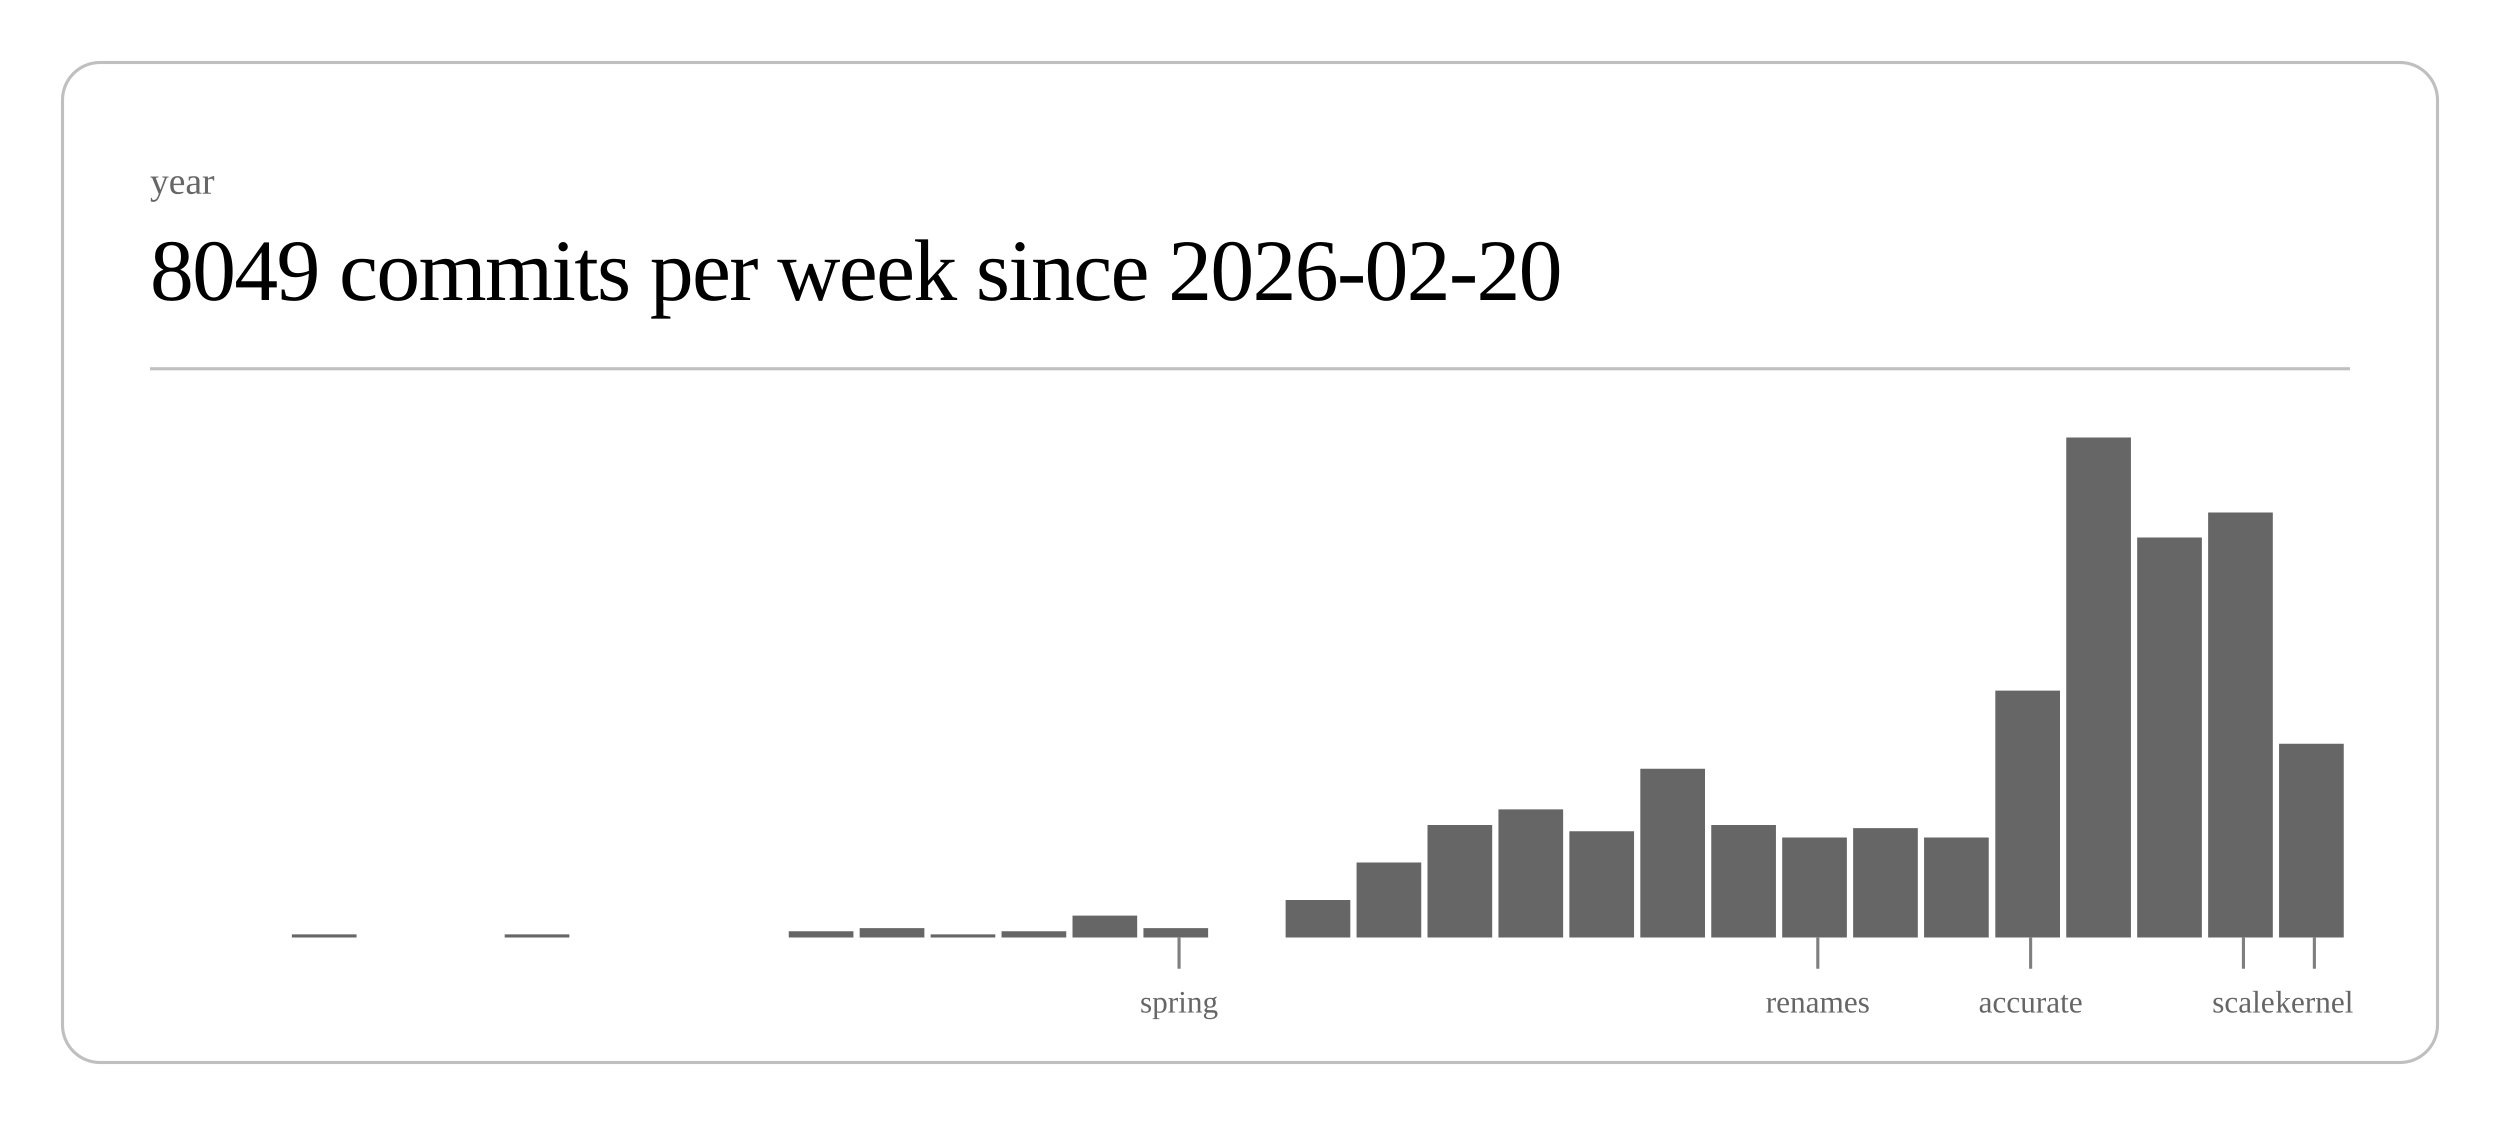
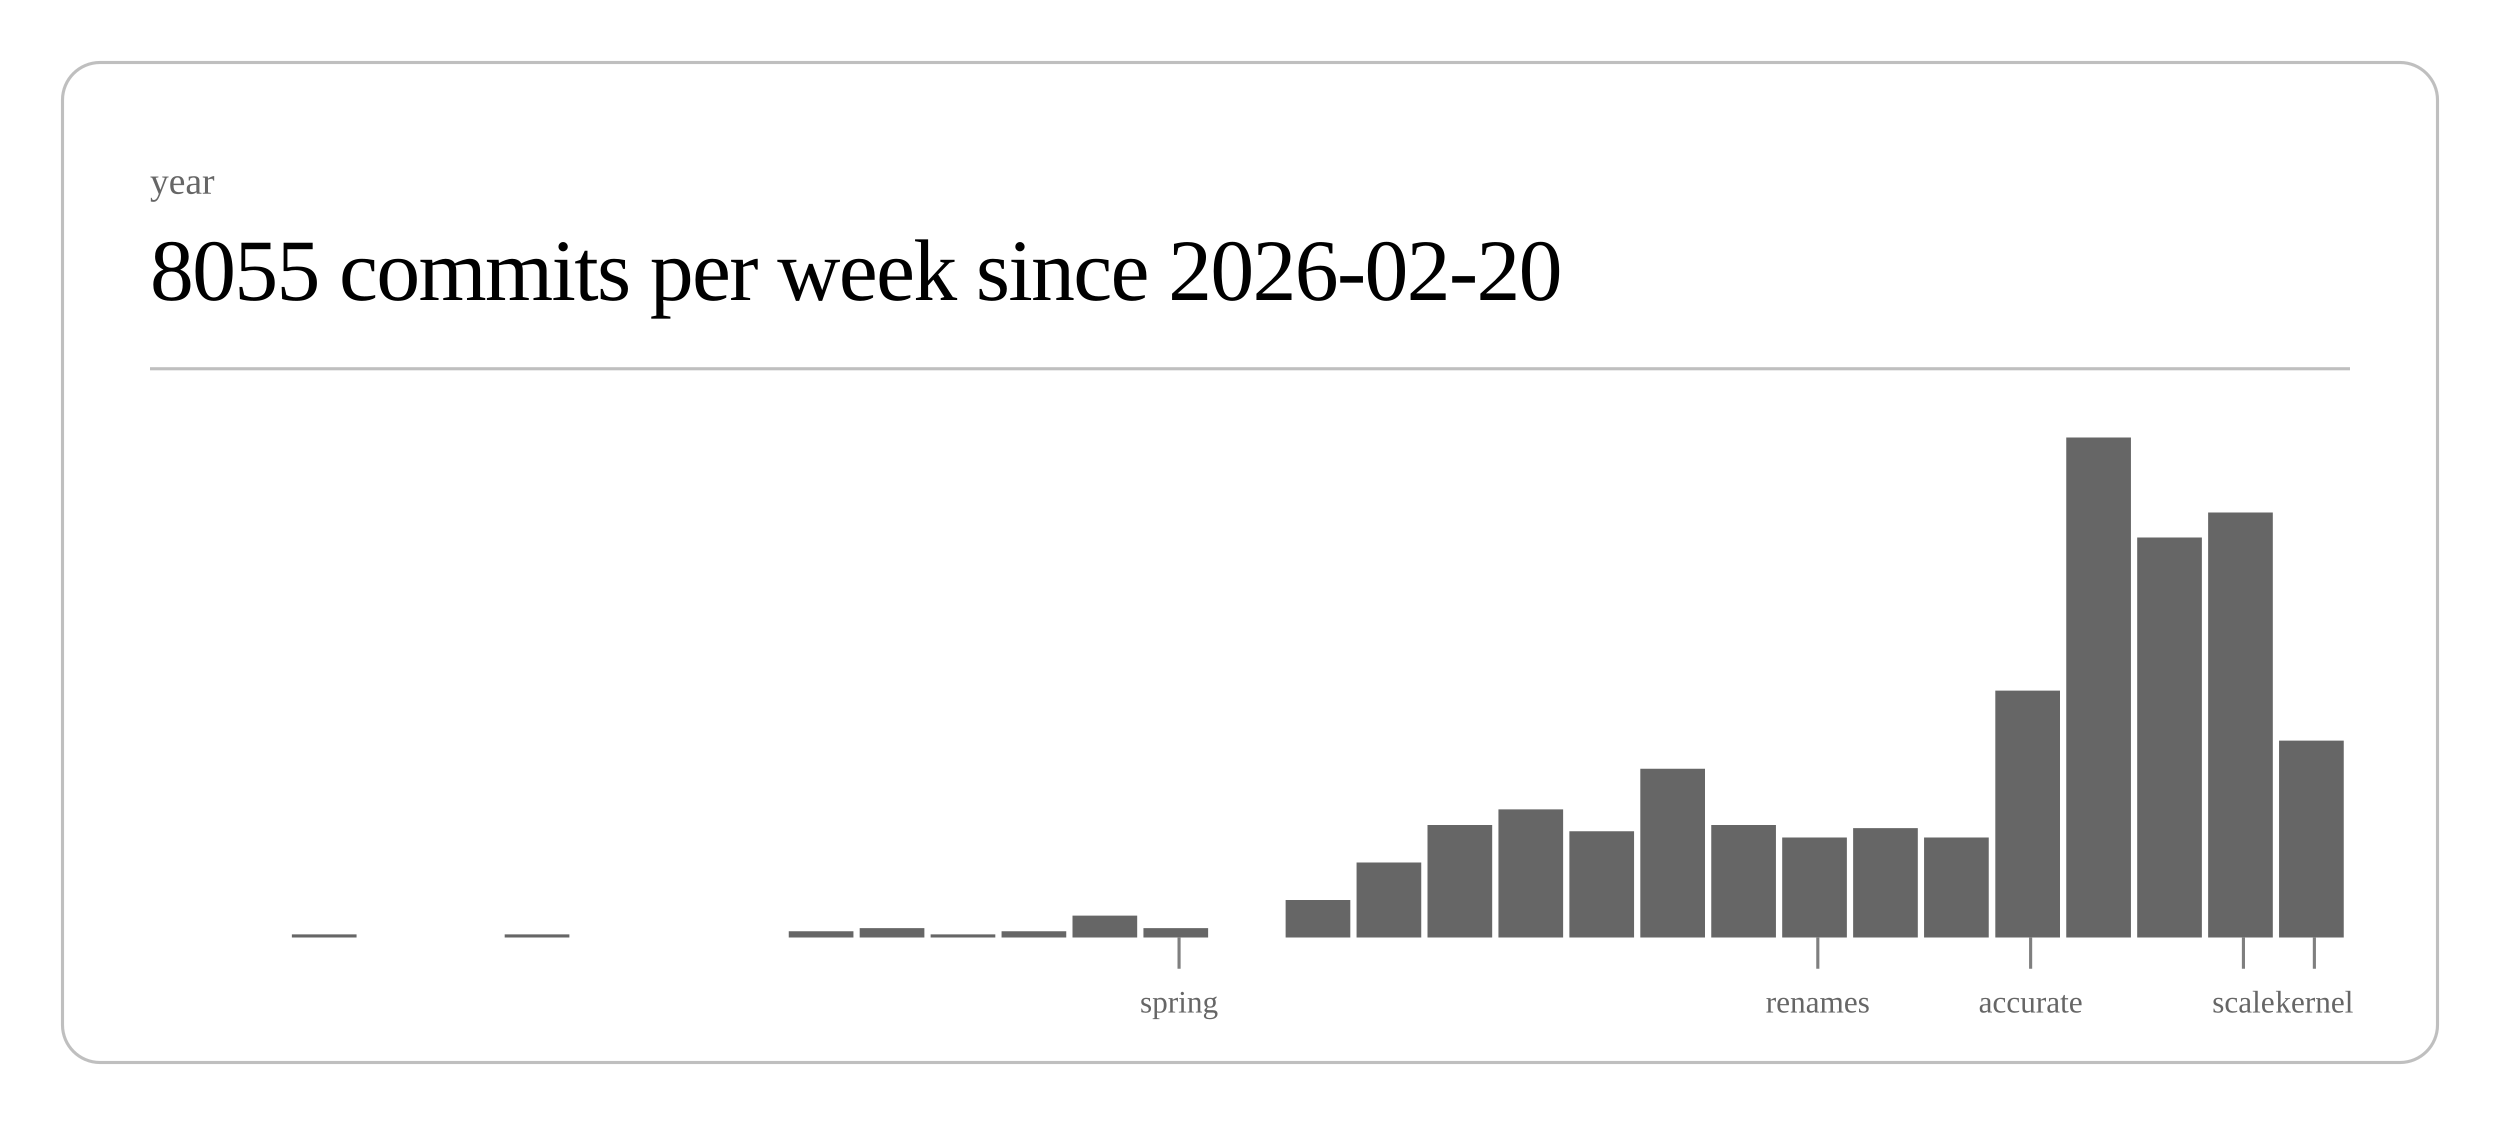
<svg xmlns="http://www.w3.org/2000/svg" class="post-header-svg" viewBox="0 0 800 360" width="800" height="360">
  <rect x="20" y="20" width="760" height="320" rx="12" ry="12" fill="none" stroke="currentColor" stroke-width="1" opacity="0.25" />
  <text fill="currentColor" x="48" y="62" font-size="12" opacity="0.6">year</text>
-   <text fill="currentColor" x="48" y="96" font-size="28" font-weight="300" letter-spacing="-0.5">8049 commits per week since 2026-02-20</text>
+   <text fill="currentColor" x="48" y="96" font-size="28" font-weight="300" letter-spacing="-0.5">8055 commits per week since 2026-02-20</text>
  <line stroke="currentColor" x1="48" y1="118" x2="752" y2="118" stroke-width="1" opacity="0.25" />
  <rect x="93.4" y="299" width="20.7" height="1" fill="currentColor" opacity="0.6" />
  <rect x="161.5" y="299" width="20.7" height="1" fill="currentColor" opacity="0.6" />
  <rect x="252.4" y="298" width="20.7" height="2" fill="currentColor" opacity="0.6" />
  <rect x="275.1" y="297" width="20.7" height="3" fill="currentColor" opacity="0.6" />
  <rect x="297.8" y="299" width="20.7" height="1" fill="currentColor" opacity="0.6" />
  <rect x="320.5" y="298" width="20.7" height="2" fill="currentColor" opacity="0.6" />
  <rect x="343.2" y="293" width="20.7" height="7" fill="currentColor" opacity="0.6" />
  <rect x="365.9" y="297" width="20.7" height="3" fill="currentColor" opacity="0.6" />
  <rect x="411.4" y="288" width="20.7" height="12" fill="currentColor" opacity="0.6" />
  <rect x="434.1" y="276" width="20.7" height="24" fill="currentColor" opacity="0.6" />
  <rect x="456.8" y="264" width="20.7" height="36" fill="currentColor" opacity="0.6" />
  <rect x="479.5" y="259" width="20.7" height="41" fill="currentColor" opacity="0.6" />
  <rect x="502.2" y="266" width="20.7" height="34" fill="currentColor" opacity="0.6" />
  <rect x="524.9" y="246" width="20.7" height="54" fill="currentColor" opacity="0.6" />
  <rect x="547.6" y="264" width="20.7" height="36" fill="currentColor" opacity="0.6" />
  <rect x="570.3" y="268" width="20.7" height="32" fill="currentColor" opacity="0.6" />
  <rect x="593.0" y="265" width="20.7" height="35" fill="currentColor" opacity="0.6" />
  <rect x="615.7" y="268" width="20.7" height="32" fill="currentColor" opacity="0.6" />
  <rect x="638.5" y="221" width="20.7" height="79" fill="currentColor" opacity="0.6" />
  <rect x="661.2" y="140" width="20.7" height="160" fill="currentColor" opacity="0.6" />
  <rect x="683.9" y="172" width="20.7" height="128" fill="currentColor" opacity="0.6" />
  <rect x="706.6" y="164" width="20.7" height="136" fill="currentColor" opacity="0.6" />
-   <rect x="729.3" y="238" width="20.7" height="62" fill="currentColor" opacity="0.6" />
+   <rect x="729.3" y="237" width="20.7" height="63" fill="currentColor" opacity="0.6" />
  <line stroke="currentColor" x1="377.3" y1="300" x2="377.3" y2="310" stroke-width="1" opacity="0.5" />
  <text fill="currentColor" x="377.3" y="324" font-size="10" opacity="0.6" text-anchor="middle">spring</text>
  <line stroke="currentColor" x1="581.7" y1="300" x2="581.7" y2="310" stroke-width="1" opacity="0.5" />
  <text fill="currentColor" x="581.7" y="324" font-size="10" opacity="0.6" text-anchor="middle">renames</text>
  <line stroke="currentColor" x1="649.8" y1="300" x2="649.8" y2="310" stroke-width="1" opacity="0.5" />
  <text fill="currentColor" x="649.8" y="324" font-size="10" opacity="0.6" text-anchor="middle">accurate</text>
  <line stroke="currentColor" x1="717.9" y1="300" x2="717.9" y2="310" stroke-width="1" opacity="0.5" />
  <text fill="currentColor" x="717.9" y="324" font-size="10" opacity="0.6" text-anchor="middle">scale</text>
  <line stroke="currentColor" x1="740.6" y1="300" x2="740.6" y2="310" stroke-width="1" opacity="0.5" />
  <text fill="currentColor" x="740.6" y="324" font-size="10" opacity="0.6" text-anchor="middle">kernel</text>
</svg>
